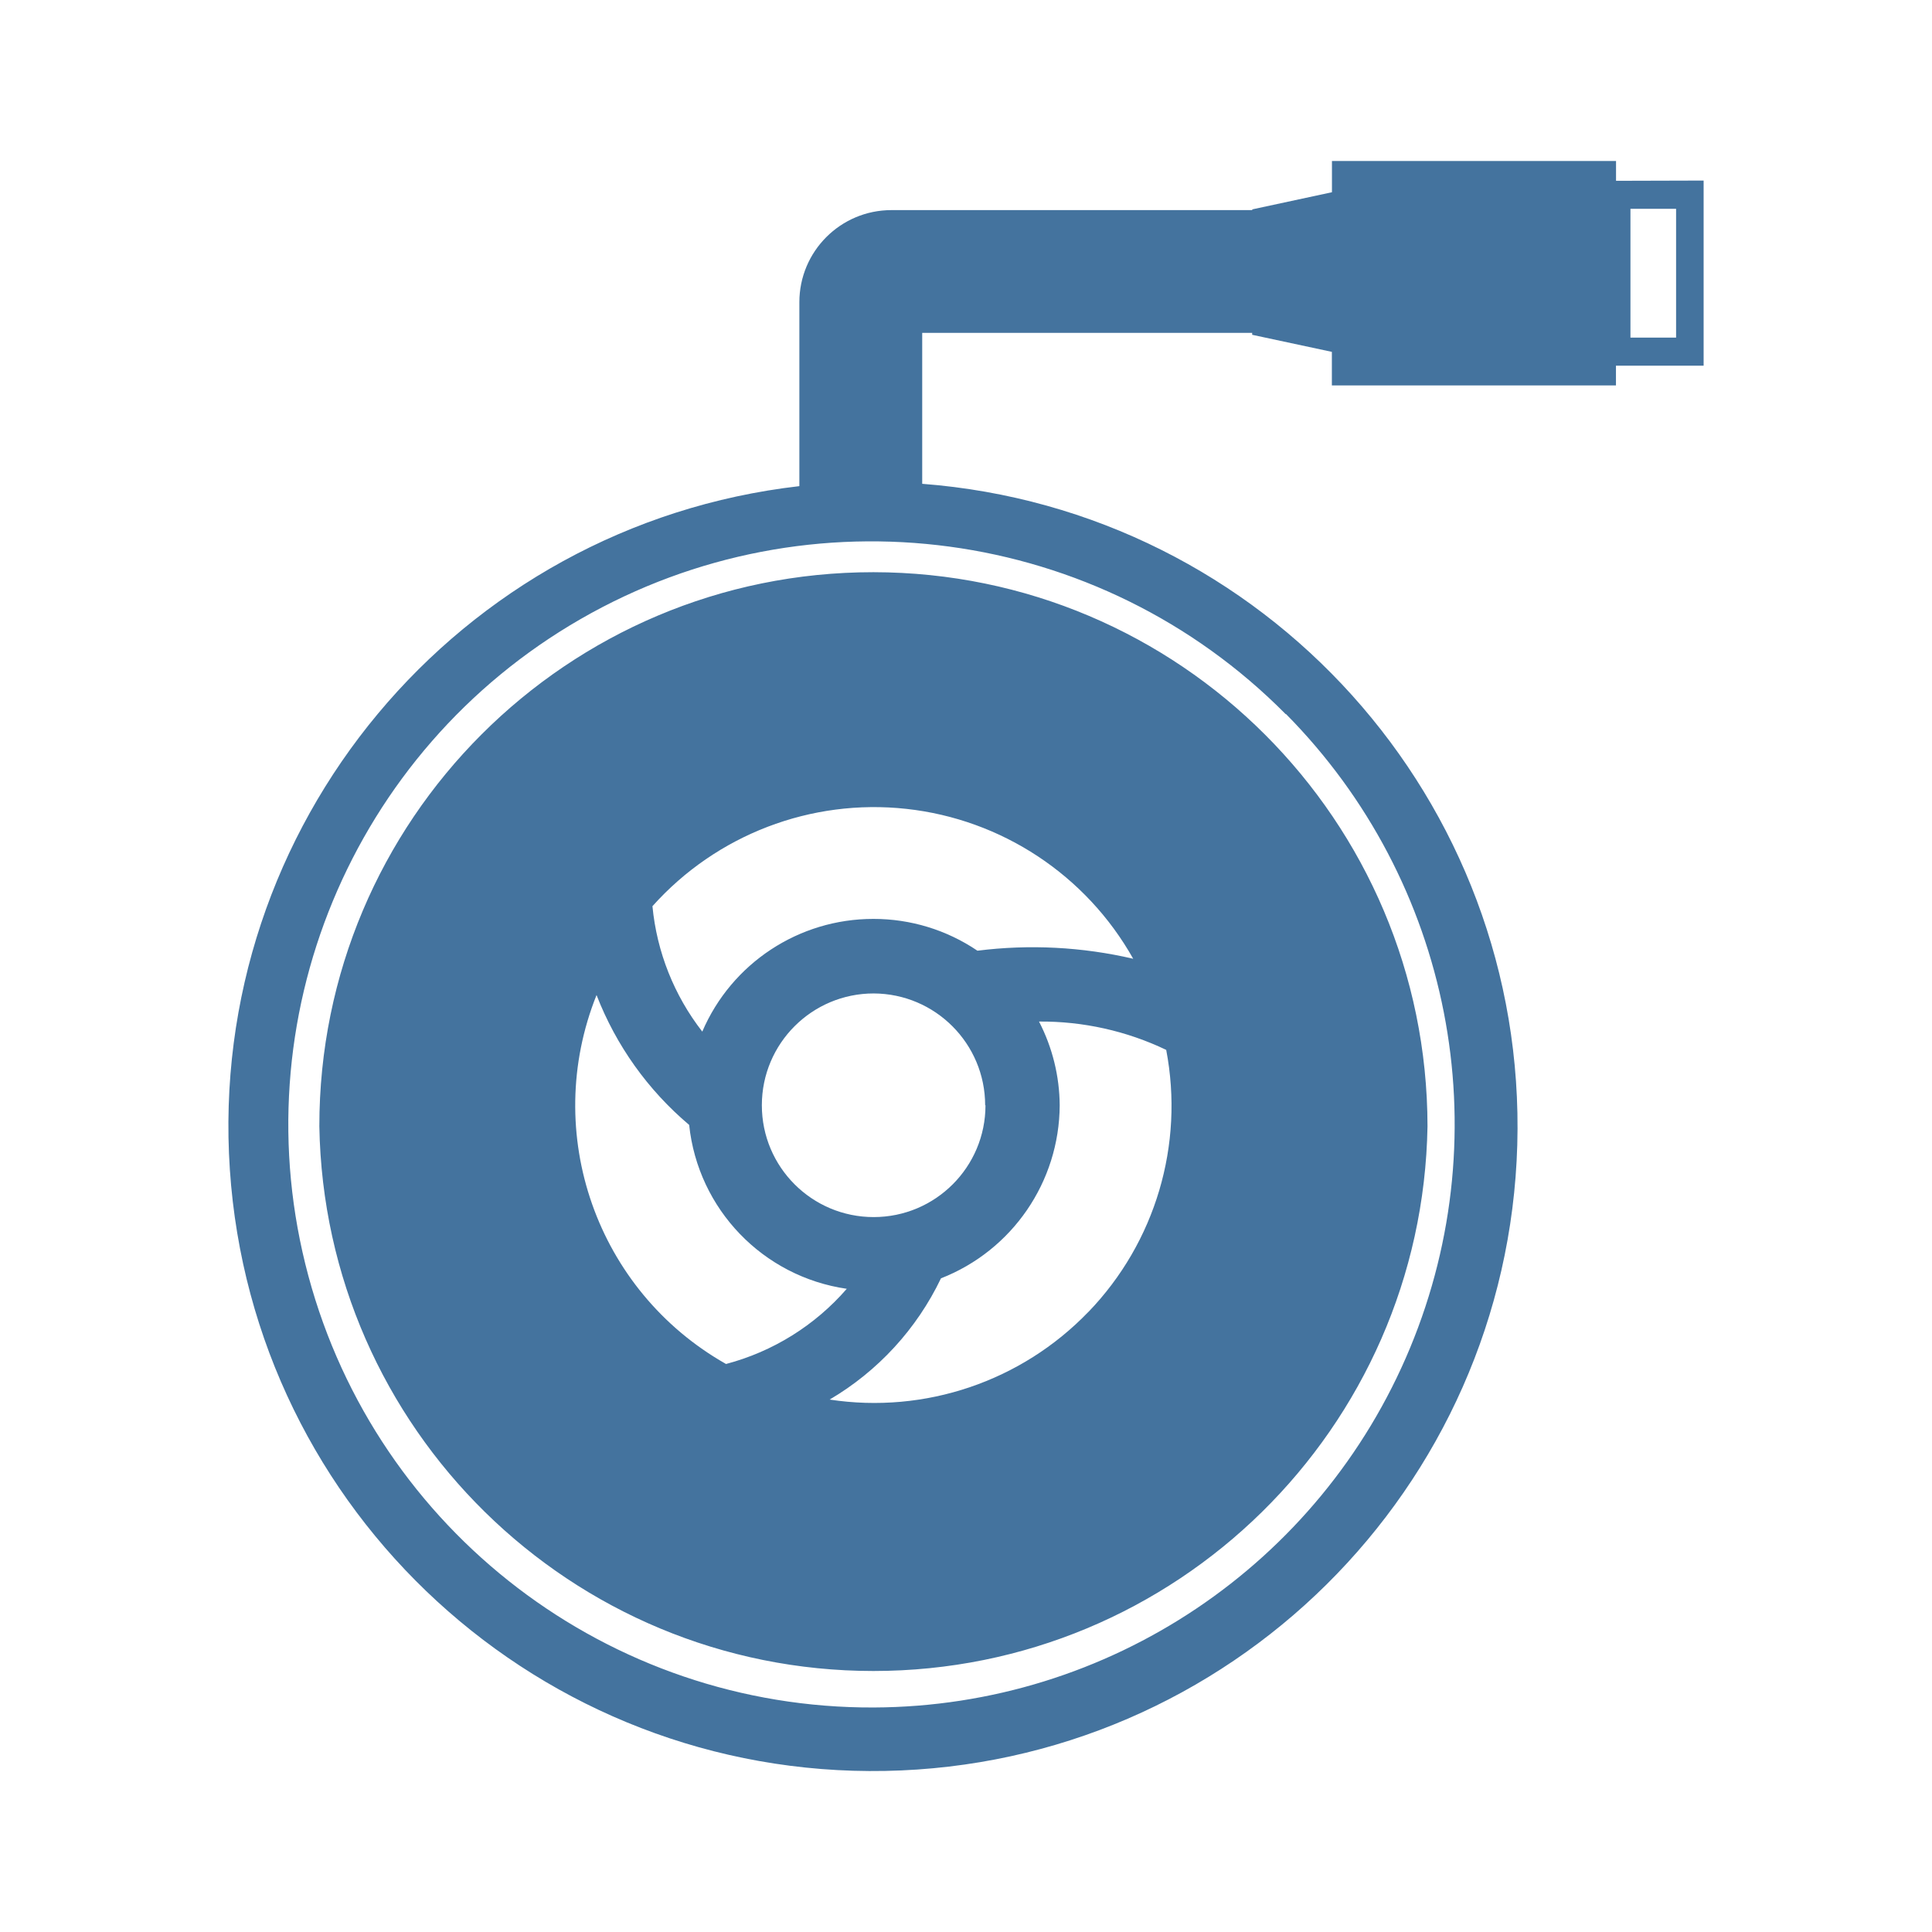
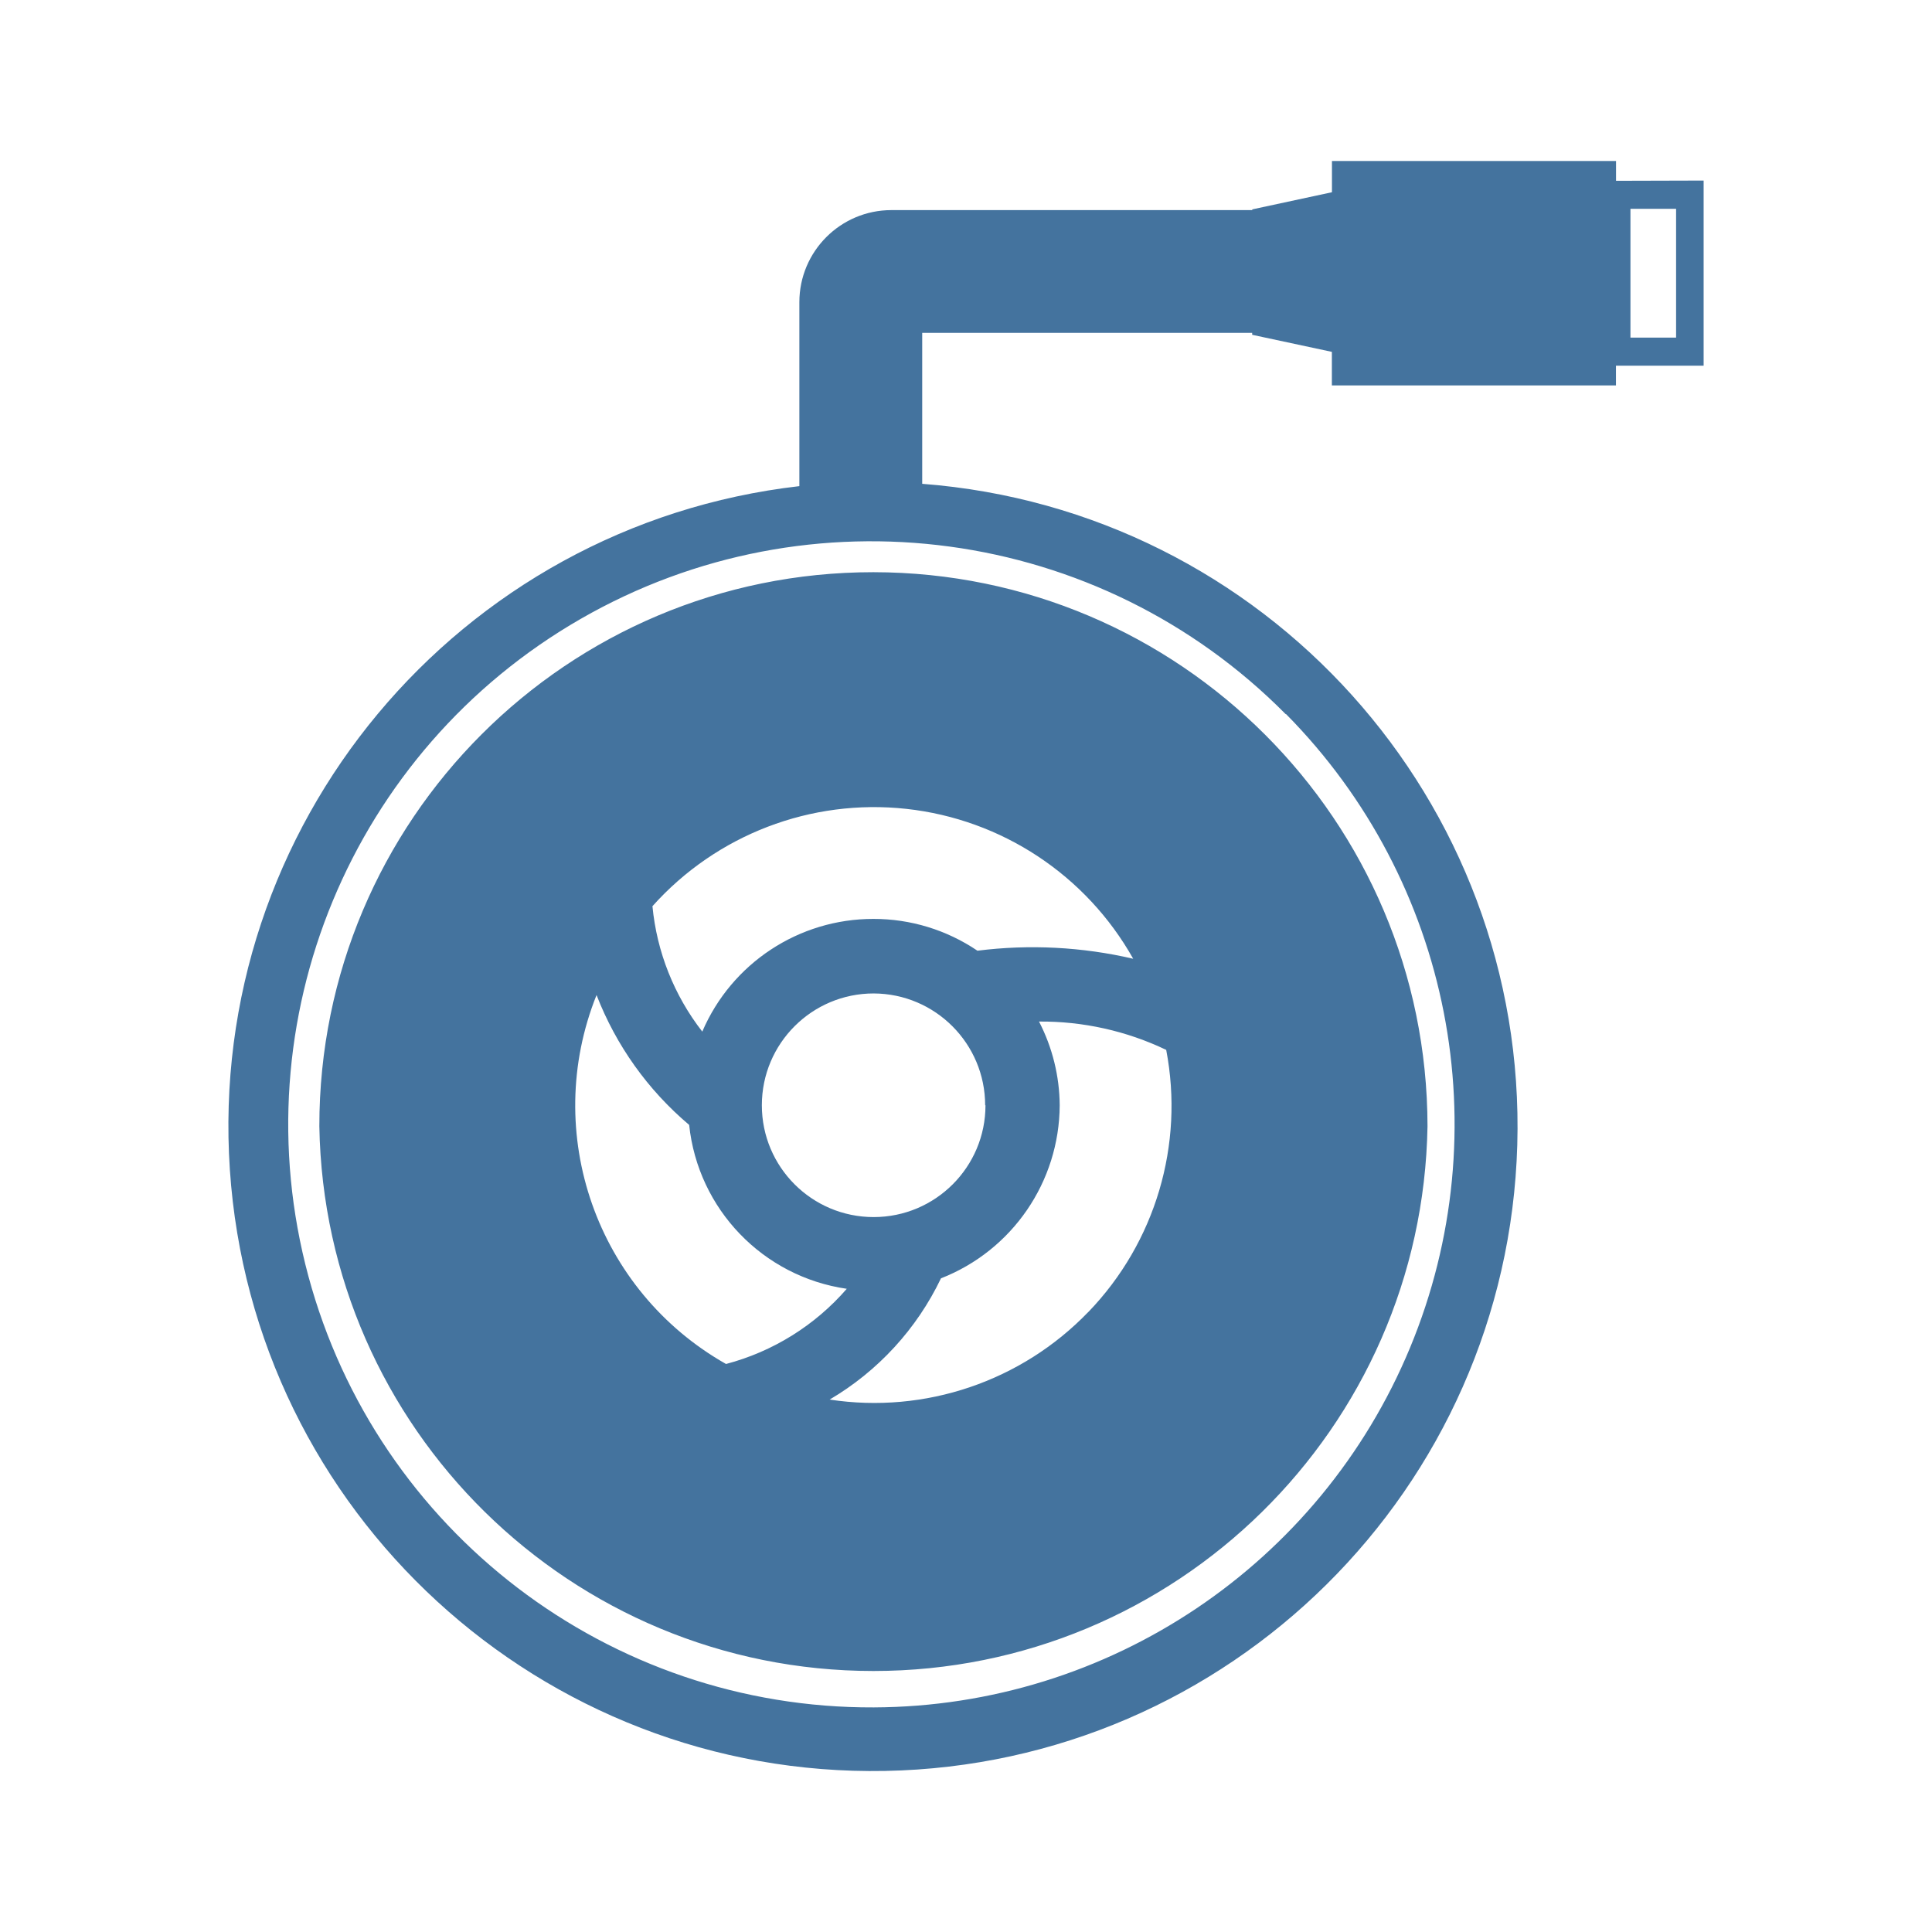
<svg xmlns="http://www.w3.org/2000/svg" viewBox="0 0 24 24">
-   <path fill="#44739e" d="M10.85 7.108a6.88 6.88 0 0 0-6.883 6.883 6.884 6.884 0 0 0 13.766 0 6.89 6.89 0 0 0-6.883-6.883m2.671 9.188a3.69 3.69 0 0 1-3.215 1.09 3.5 3.5 0 0 0 1.383-1.506 2.32 2.32 0 0 0 1.475-2.15 2.3 2.3 0 0 0-.257-1.04 3.6 3.6 0 0 1 1.58.352 3.69 3.69 0 0 1-.966 3.255Zm-1.379-4.486a2.3 2.3 0 0 0-1.292-.395 2.31 2.31 0 0 0-2.126 1.4 3 3 0 0 1-.619-1.558 3.693 3.693 0 0 1 5.972.653 5.5 5.5 0 0 0-1.935-.1m.1 1.92a1.389 1.389 0 1 1-1.388-1.389 1.39 1.39 0 0 1 1.384 1.389Zm-4.831-1.368a4 4 0 0 0 1.15 1.612 2.3 2.3 0 0 0 1.958 2.036 3 3 0 0 1-1.5.934 3.69 3.69 0 0 1-1.609-4.582ZM20.075 2.246V2h-3.529v.388l-.99.213v.009h-4.482A1.144 1.144 0 0 0 9.93 3.754v2.285a8.007 8.007 0 1 0 1.526-.029V4.135h4.099v.024l.99.212v.417h3.529v-.245h1.089v-2.3Zm-4.099 6.625a7.245 7.245 0 0 1-5.121 12.34 7.243 7.243 0 1 1 5.116-12.34Zm4.845-4.677h-.567v-1.6h.567Z" />
+   <path fill="#44739e" d="M10.85 7.108a6.88 6.88 0 0 0-6.883 6.883 6.884 6.884 0 0 0 13.766 0 6.89 6.89 0 0 0-6.883-6.883m2.671 9.188a3.69 3.69 0 0 1-3.215 1.09 3.5 3.5 0 0 0 1.383-1.506 2.32 2.32 0 0 0 1.475-2.15 2.3 2.3 0 0 0-.257-1.04 3.6 3.6 0 0 1 1.58.352 3.69 3.69 0 0 1-.966 3.255Zm-1.379-4.486a2.3 2.3 0 0 0-1.292-.395 2.31 2.31 0 0 0-2.126 1.4 3 3 0 0 1-.619-1.558 3.693 3.693 0 0 1 5.972.653 5.5 5.5 0 0 0-1.935-.1m.1 1.92a1.389 1.389 0 1 1-1.388-1.389 1.39 1.39 0 0 1 1.384 1.389Zm-4.831-1.368a4 4 0 0 0 1.15 1.612 2.3 2.3 0 0 0 1.958 2.036 3 3 0 0 1-1.5.934 3.69 3.69 0 0 1-1.609-4.582ZM20.075 2.246V2h-3.529v.388l-.99.213v.009h-4.482A1.144 1.144 0 0 0 9.93 3.754v2.285a8.007 8.007 0 1 0 1.526-.029V4.135h4.099v.024l.99.212v.417h3.529v-.245h1.089v-2.3Zm-4.099 6.625a7.245 7.245 0 0 1-5.121 12.339 7.243 7.243 0 1 1 5.116-12.339Zm4.845-4.677h-.567v-1.6h.567Z" />
</svg>
